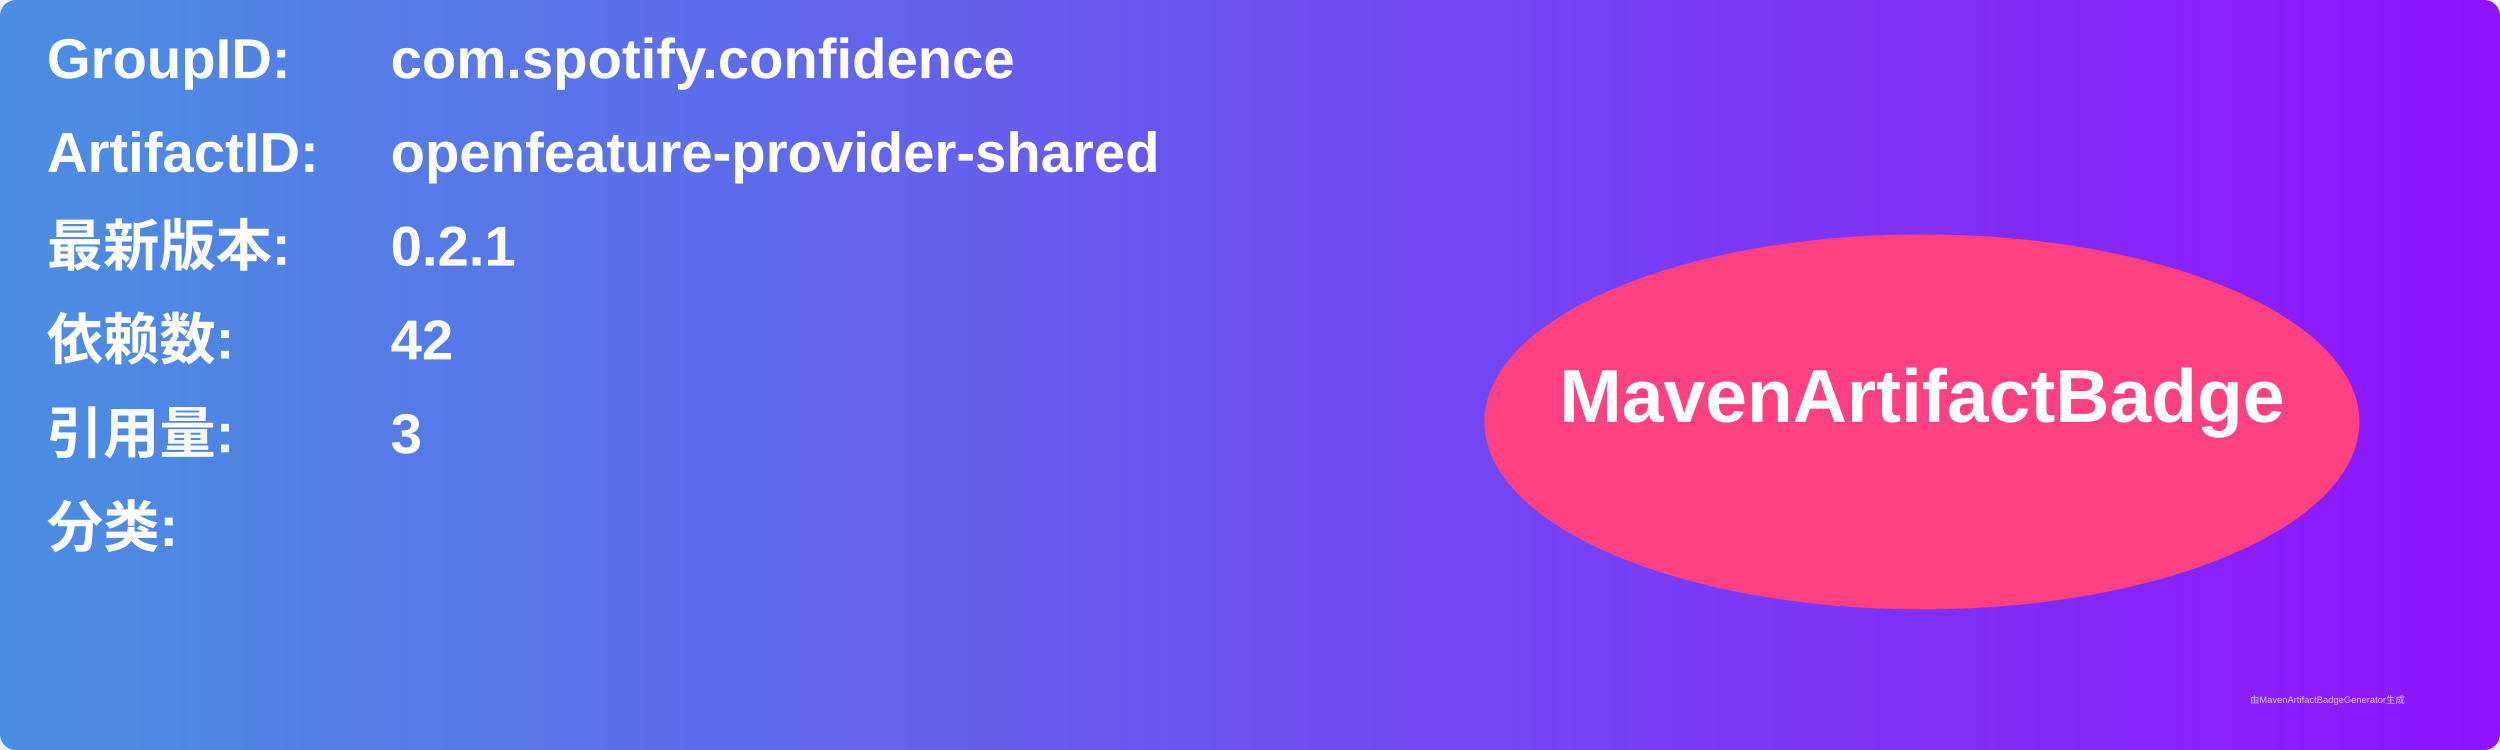
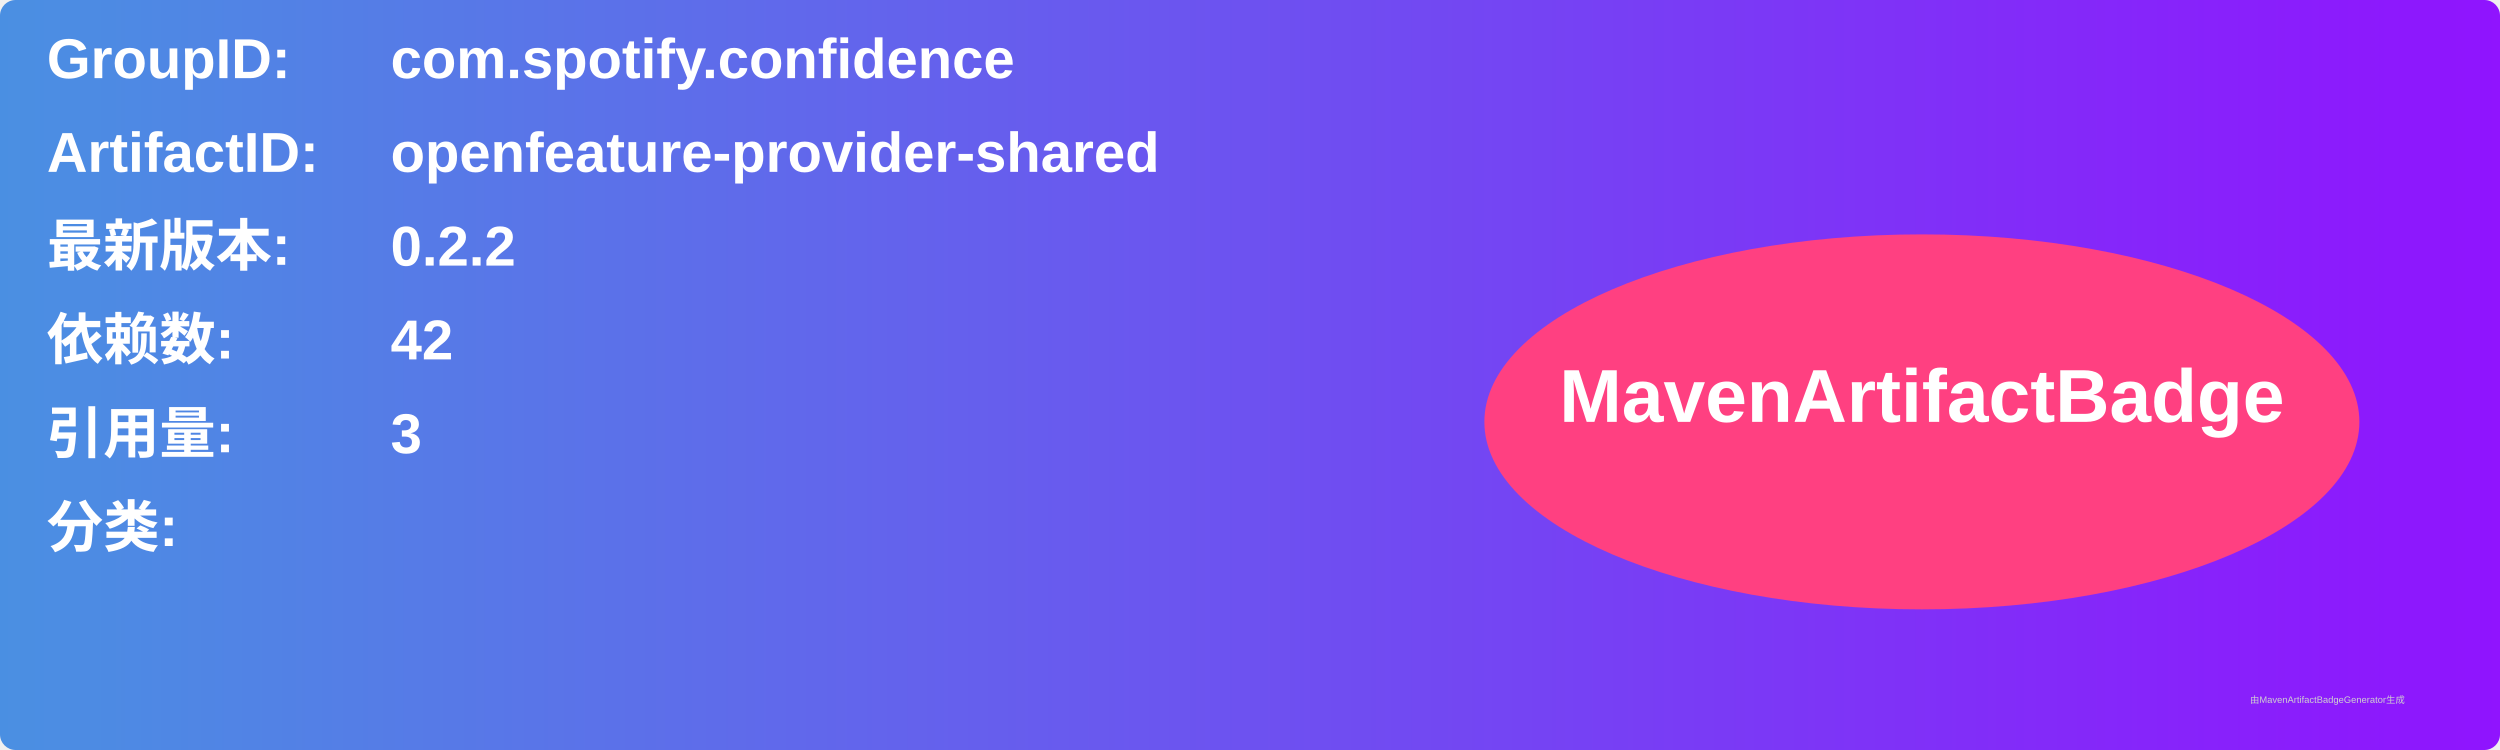
<svg xmlns="http://www.w3.org/2000/svg" width="800" height="240" viewBox="0 0 800 240">
  <linearGradient id="grad" x1="0%" y1="0%" x2="100%" y2="0%">
    <stop offset="0%" stop-color="#4a90e2" />
    <stop offset="100%" stop-color="#9013fe" />
  </linearGradient>
  <rect width="100%" height="100%" rx="5" ry="5" fill="url(#grad)" />
  <g transform="translate(15, 15)">
    <text x="0" y="10" font-family="Arial" font-size="18" fill="white" font-weight="bold" width="260">GroupID:</text>
    <text x="110" y="10" font-family="Arial" font-size="18" fill="white" font-weight="bold" width="460">com.spotify.confidence</text>
    <text x="0" y="40" font-family="Arial" font-size="18" fill="white" font-weight="bold" width="260">ArtifactID:</text>
    <text x="110" y="40" font-family="Arial" font-size="18" fill="white" font-weight="bold" width="460">openfeature-provider-shared</text>
    <text x="0" y="70" font-family="Arial" font-size="18" fill="white" font-weight="bold">最新版本:</text>
    <text x="110" y="70" font-family="Arial" font-size="18" fill="white" font-weight="bold">
-       <tspan font-weight="bold">0.2.1</tspan>
+       <tspan font-weight="bold">0.2.2</tspan>
    </text>
    <text x="0" y="100" font-family="Arial" font-size="18" fill="white" font-weight="bold">依赖数: </text>
    <text x="110" y="100" font-family="Arial" font-size="18" fill="white">
      <tspan font-weight="bold">42</tspan>
    </text>
    <text x="0" y="130" font-family="Arial" font-size="18" fill="white" font-weight="bold">引用量: </text>
    <text x="110" y="130" font-family="Arial" font-size="18" fill="white">
      <tspan font-weight="bold">3</tspan>
    </text>
    <text x="0" y="160" font-family="Arial" font-size="18" fill="white" font-weight="bold">分类:</text>
    <text x="10" y="190" font-family="Arial" font-size="10" fill="white">
      <tspan font-weight="bold" />
    </text>
    <ellipse cx="600" cy="120" rx="140" ry="60" fill="#ff4081" />
    <text x="600" y="120" text-anchor="middle" font-family="Arial" font-size="24" fill="white" font-weight="bold">MavenArtifactBadge</text>
  </g>
  <text x="720" y="225" font-family="Arial" font-size="3" fill="#d0d0d0">由MavenArtifactBadgeGenerator生成</text>
</svg>
